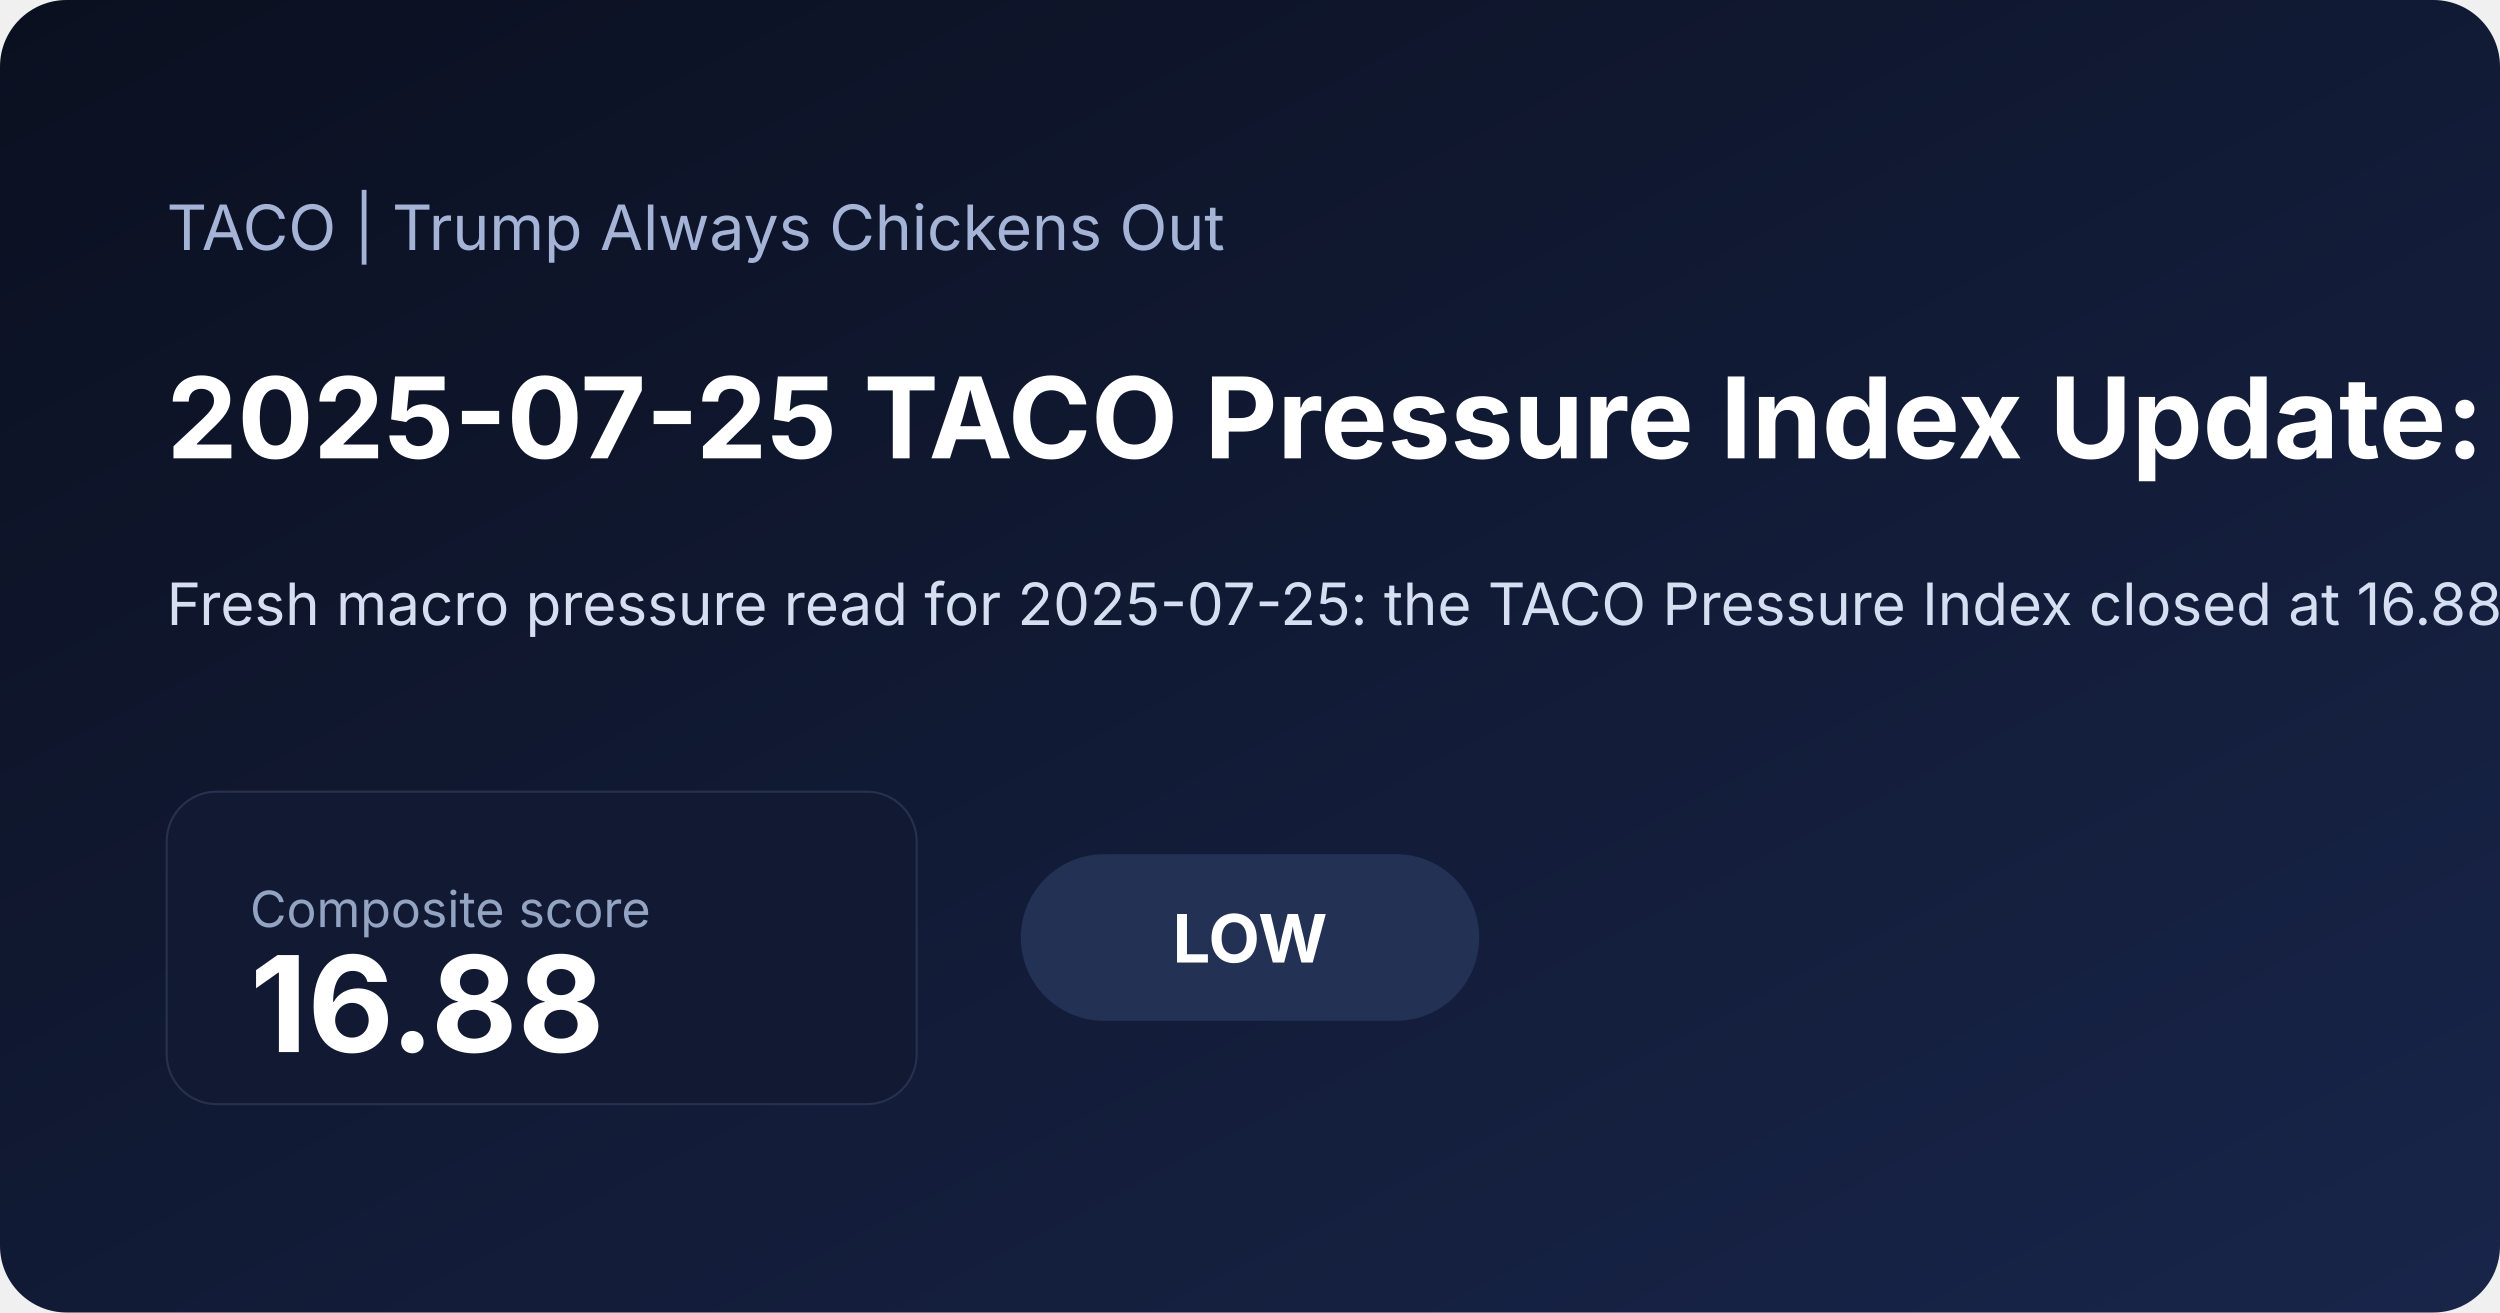
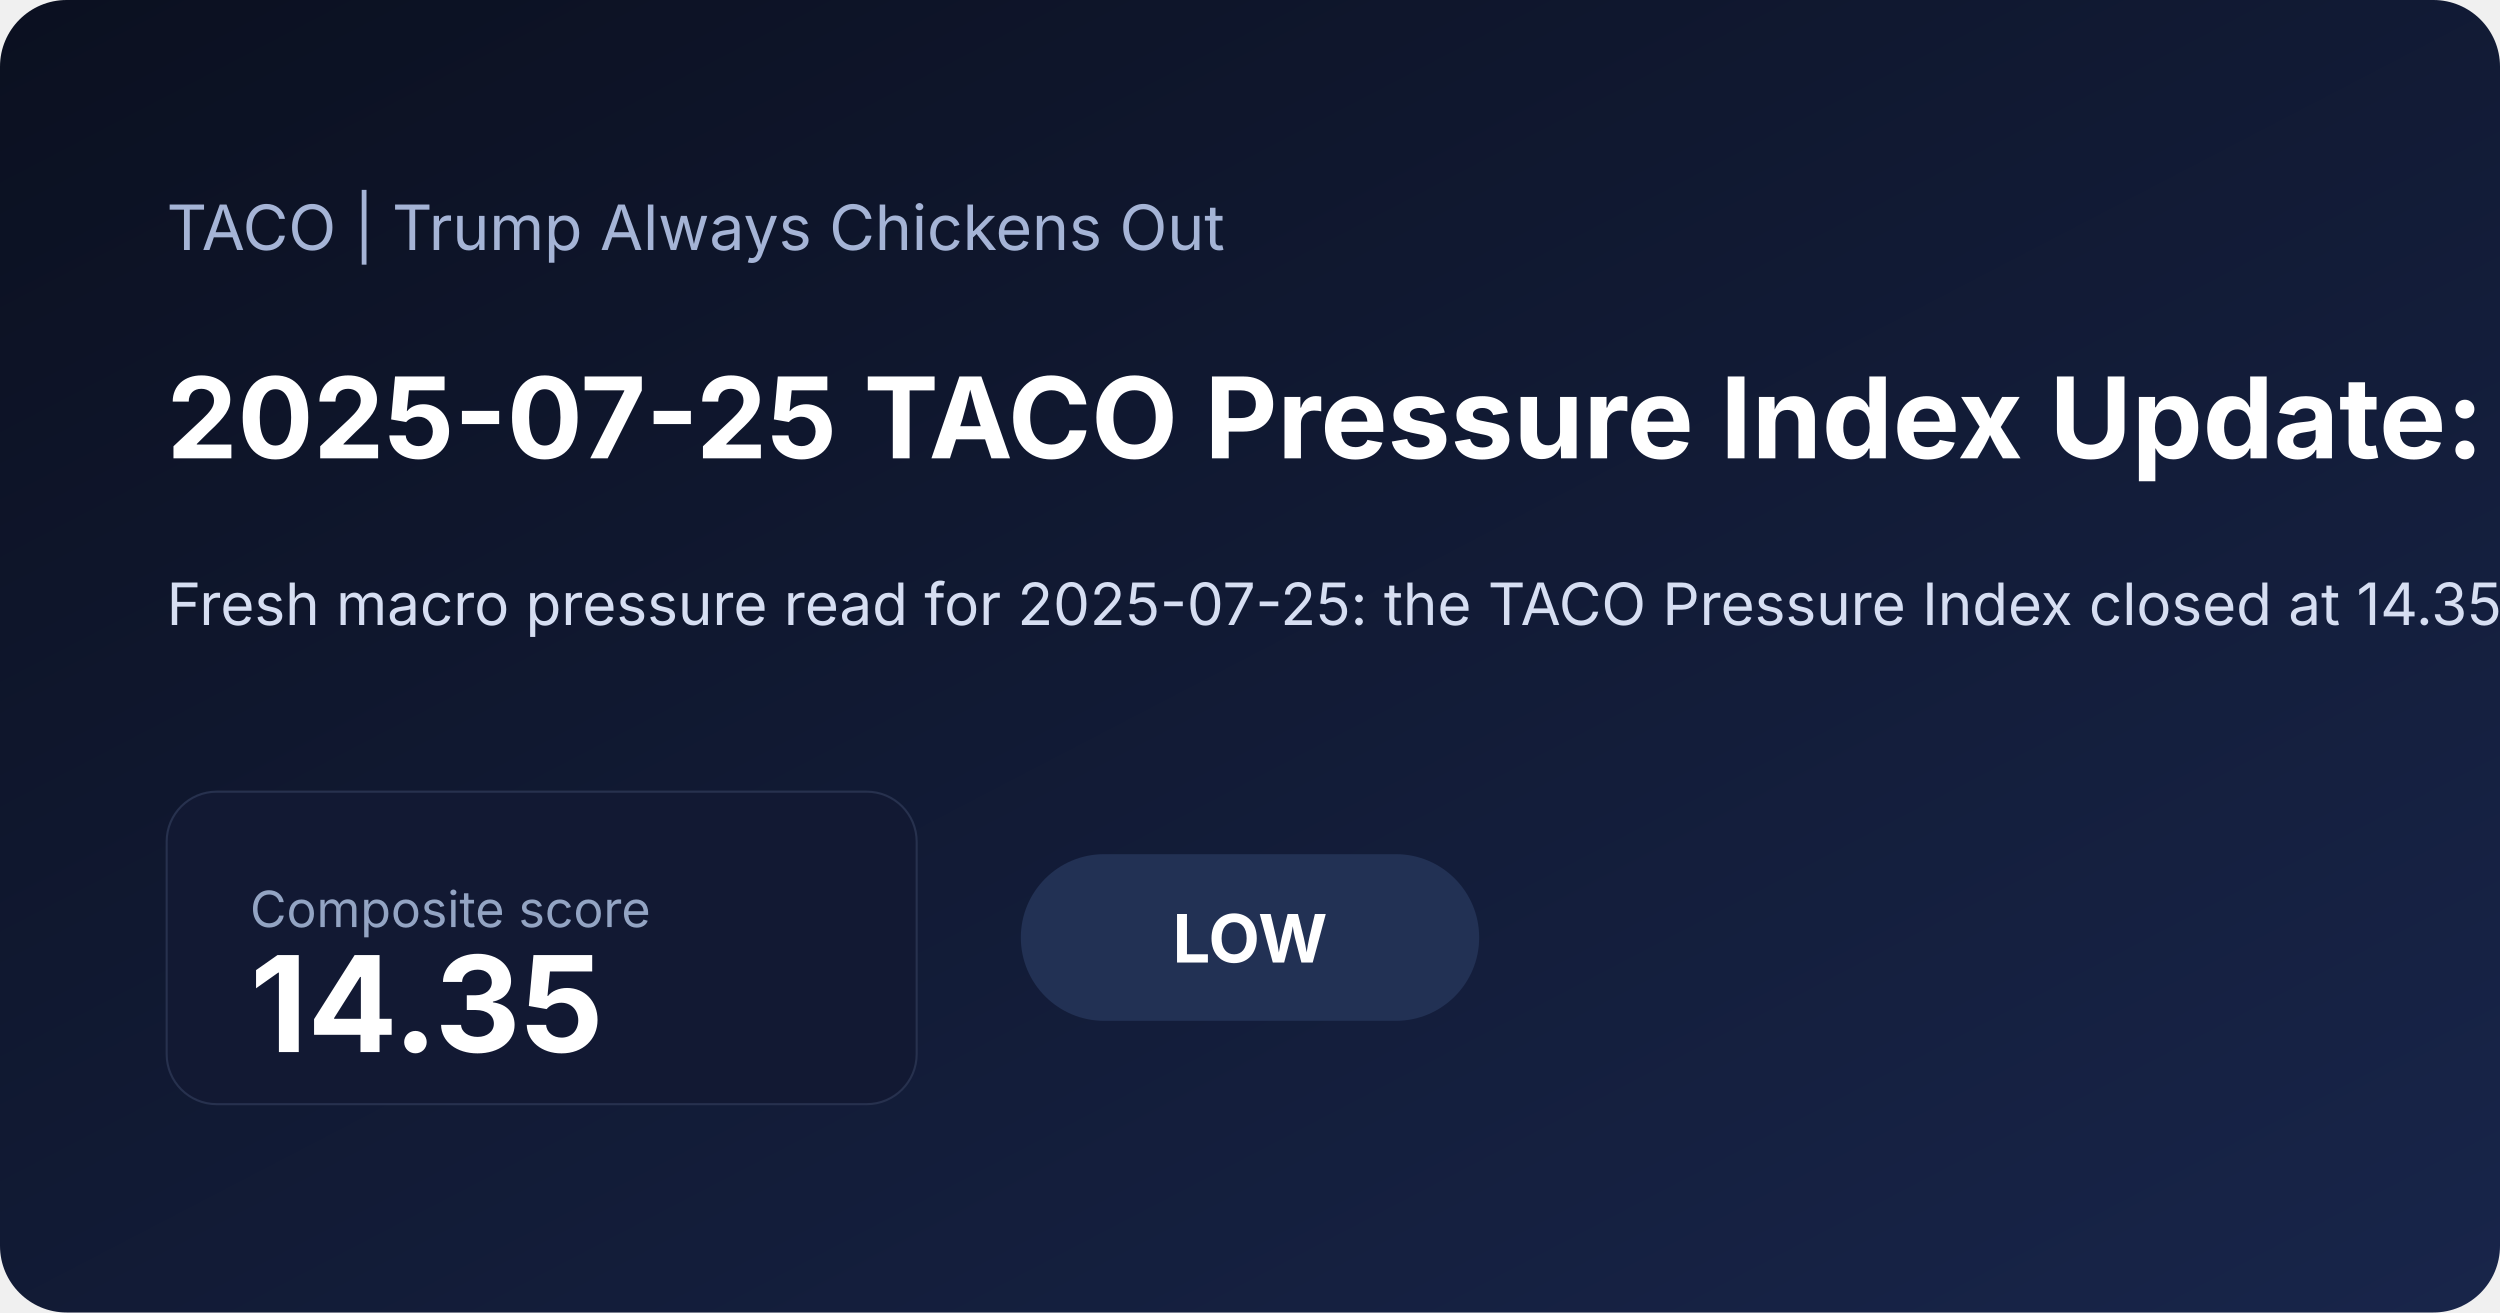
<svg xmlns="http://www.w3.org/2000/svg" width="1200" height="630" viewBox="0 0 1200 630">
  <defs>
    <linearGradient id="bg" x1="0" x2="1" y1="0" y2="1">
      <stop offset="0%" stop-color="#0b1020" />
      <stop offset="100%" stop-color="#18254a" />
    </linearGradient>
  </defs>
  <rect width="100%" height="100%" fill="url(#bg)" rx="32" />
  <text x="80" y="120" fill="#a5b4d6" font-family="Inter, Arial, sans-serif" font-size="30">TACO | Trump Always Chickens Out</text>
-   <text x="80" y="220" fill="#ffffff" font-family="Inter, Arial, sans-serif" font-size="54" font-weight="700">2025-07-25 TACO Pressure Index Update: Low at 16.88</text>
-   <text x="80" y="300" fill="#d6def2" font-family="Inter, Arial, sans-serif" font-size="28">Fresh macro pressure read for 2025-07-25: the TACO Pressure Index closed at 16.88/100, signaling a low pressure regime as inflation expectations and front-end rate pressure shaped the daily read. A positive 5-session S&amp;P move also added equity relief. Read the charts, latest moves, and a concise market interpretation.</text>
+   <text x="80" y="220" fill="#ffffff" font-family="Inter, Arial, sans-serif" font-size="54" font-weight="700">2025-07-25 TACO Pressure Index Update: Low at 14.35</text>
+   <text x="80" y="300" fill="#d6def2" font-family="Inter, Arial, sans-serif" font-size="28">Fresh macro pressure read for 2025-07-25: the TACO Pressure Index closed at 14.35/100, signaling a low pressure regime as inflation expectations and front-end rate pressure shaped the daily read. Read the charts, latest moves, and a concise market interpretation.</text>
  <rect x="80" y="380" width="360" height="150" rx="24" fill="#121933" stroke="#27314e" />
  <text x="120" y="445" fill="#93a4c3" font-family="Inter, Arial, sans-serif" font-size="24">Composite score</text>
-   <text x="120" y="505" fill="#ffffff" font-family="Inter, Arial, sans-serif" font-size="64" font-weight="700">16.88</text>
+   <text x="120" y="505" fill="#ffffff" font-family="Inter, Arial, sans-serif" font-size="64" font-weight="700">14.35</text>
  <rect x="490" y="410" width="220" height="80" rx="40" fill="#223154" />
  <text x="600" y="462" text-anchor="middle" fill="#ffffff" font-family="Inter, Arial, sans-serif" font-size="32" font-weight="700">LOW</text>
</svg>
